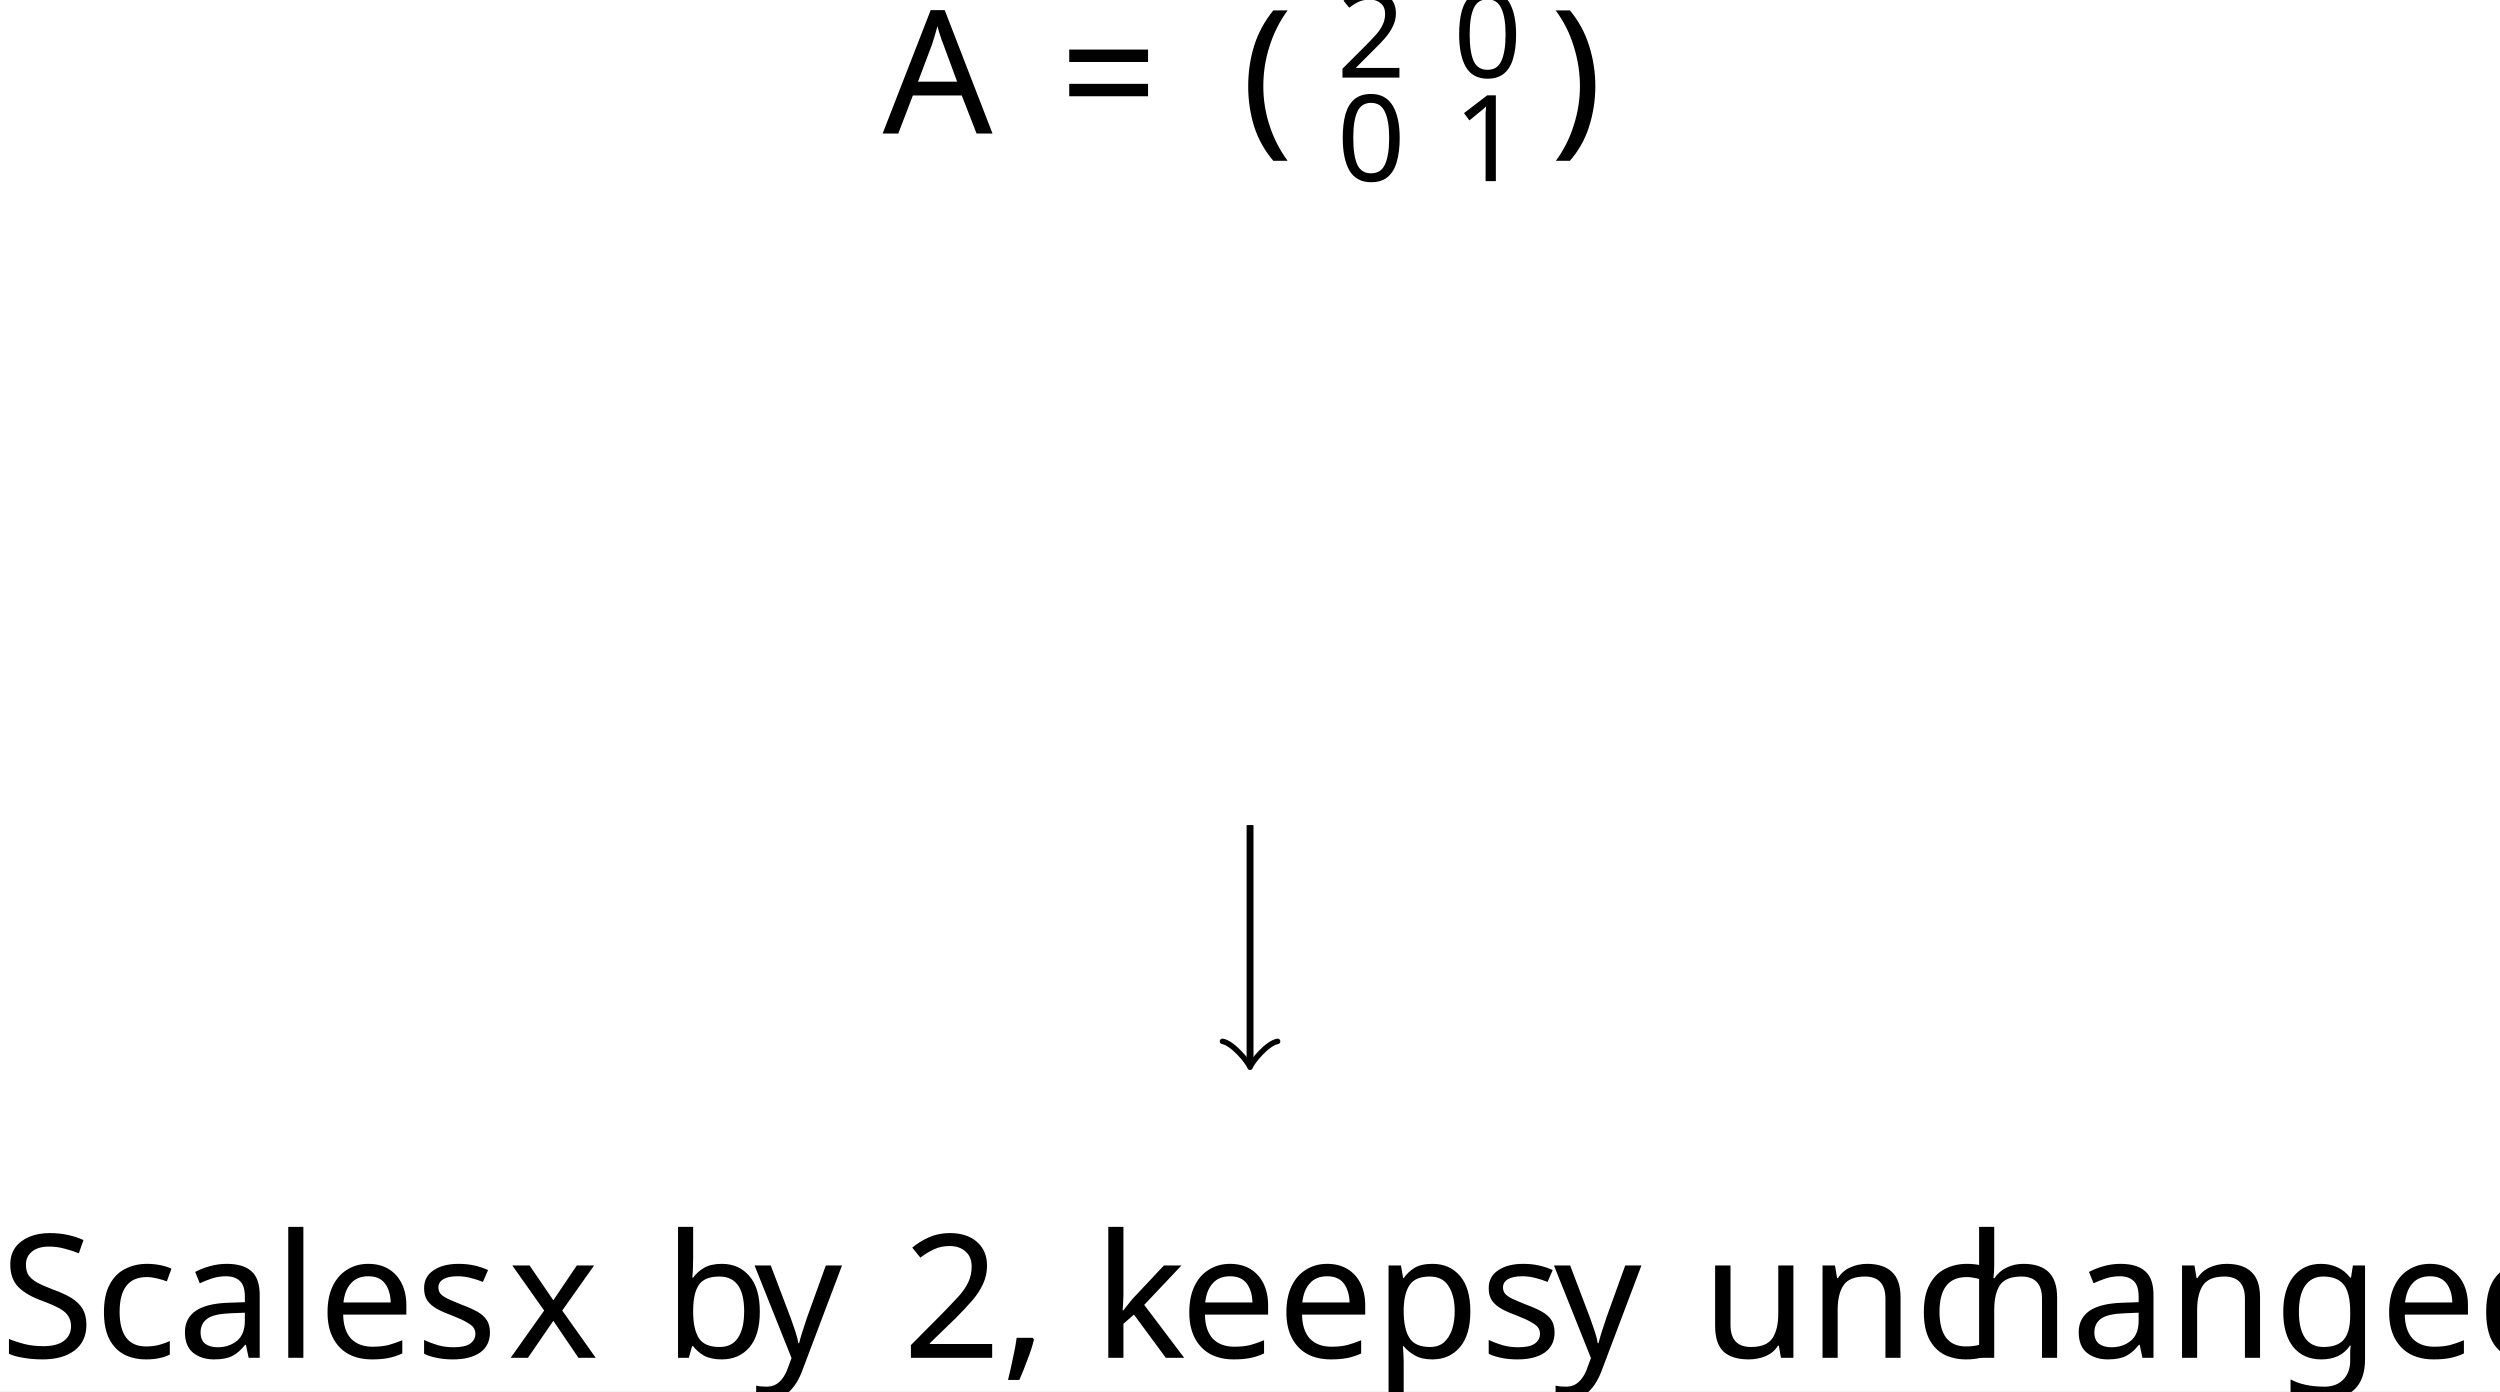
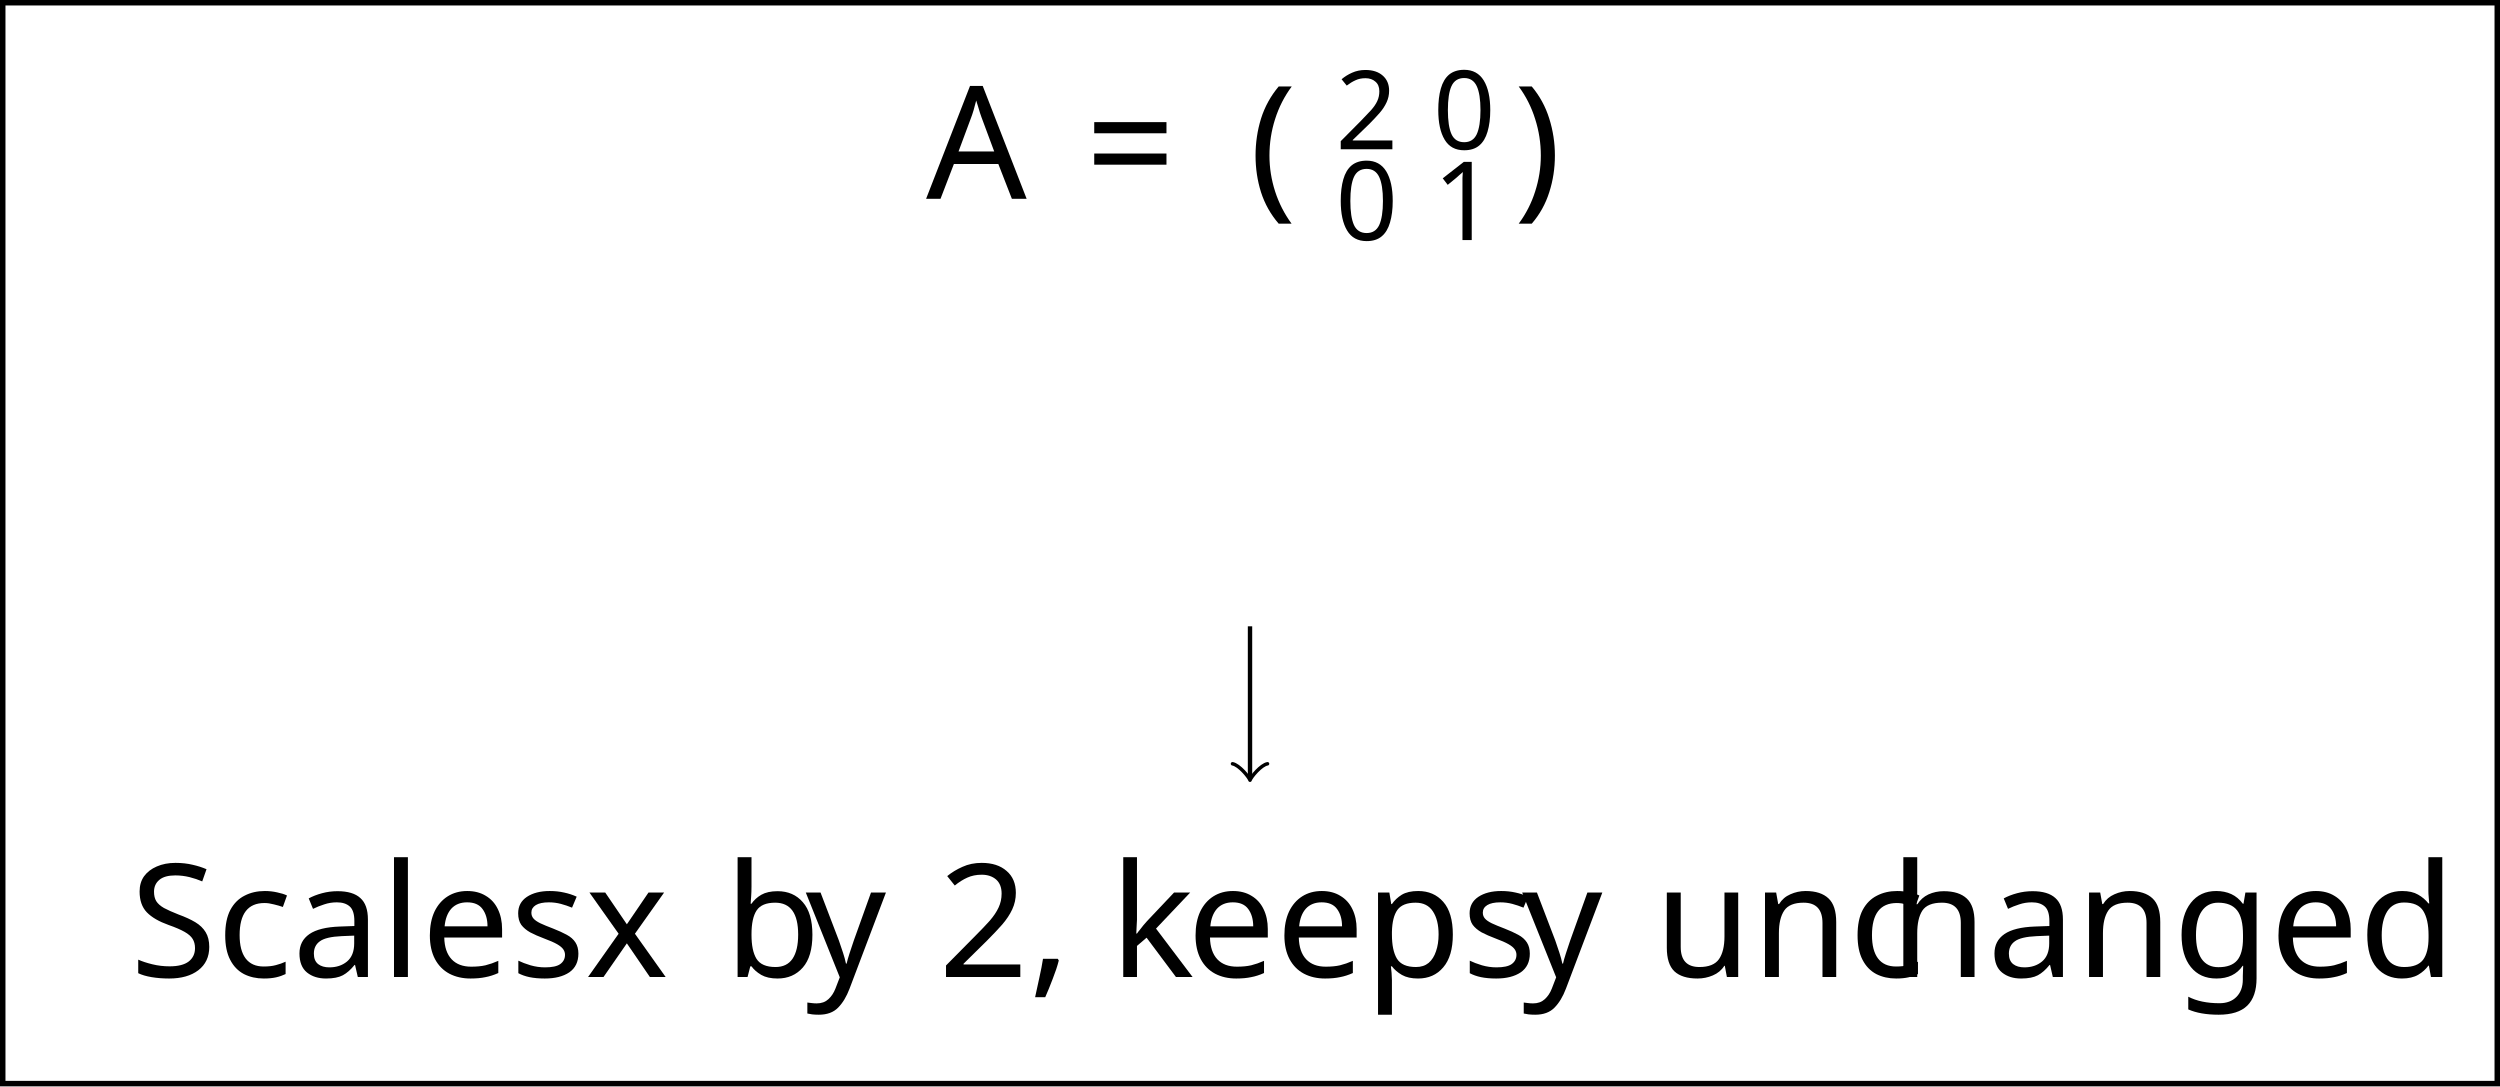
- <svg xmlns="http://www.w3.org/2000/svg" version="1.1" width="144.712pt" height="80.536pt" viewBox="-58.718 -58.717 144.712 80.536">
+ <svg xmlns="http://www.w3.org/2000/svg" version="1.1" width="227.678pt" height="98.934pt" viewBox="-36 -36 227.678 98.934">
  <defs>
    <font id="cmr10" horiz-adv-x="0">
      <font-face font-family="cmr10" units-per-em="1000" ascent="750" descent="250" />
-       <glyph unicode="(" horiz-adv-x="388" vert-adv-y="388" glyph-name="parenleft" d="M331-240C331-237 331-235 314-218C189-92 157 97 157 250C157 424 195 598 318 723C331 735 331 737 331 740C331 747 327 750 321 750C311 750 221 682 162 555C111 445 99 334 99 250C99 172 110 51 165-62C225-185 311-250 321-250C327-250 331-247 331-240Z" />
-       <glyph unicode=")" horiz-adv-x="388" vert-adv-y="388" glyph-name="parenright" d="M289 250C289 328 278 449 223 562C163 685 77 750 67 750C61 750 57 746 57 740C57 737 57 735 76 717C174 618 231 459 231 250C231 79 194-97 70-223C57-235 57-237 57-240C57-246 61-250 67-250C77-250 167-182 226-55C277 55 289 166 289 250Z" />
-       <glyph unicode="," horiz-adv-x="277" vert-adv-y="277" glyph-name="comma" d="M203 1C203 65 179 106 139 106C104 106 86 79 86 53S103 0 139 0C155 0 167 6 177 14L179 16C180 16 181 15 181 1C181-63 153-124 109-171C103-177 102-178 102-182C102-189 107-193 112-193C124-193 203-114 203 1Z" />
+       <glyph unicode="0" horiz-adv-x="500" vert-adv-y="500" glyph-name="zero" d="M460 320C460 400 455 480 420 554C374 650 292 666 250 666C190 666 117 640 76 547C44 478 39 400 39 320C39 245 43 155 84 79C127-2 200-22 249-22C303-22 379-1 423 94C455 163 460 241 460 320ZM249 0C210 0 151 25 133 121C122 181 122 273 122 332C122 396 122 462 130 516C149 635 224 644 249 644C282 644 348 626 367 527C377 471 377 395 377 332C377 257 377 189 366 125C351 30 294 0 249 0Z" />
+       <glyph unicode="1" horiz-adv-x="500" vert-adv-y="500" glyph-name="one" d="M294 640C294 664 294 666 271 666C209 602 121 602 89 602V571C109 571 168 571 220 597V79C220 43 217 31 127 31H95V0C130 3 217 3 257 3S384 3 419 0V31H387C297 31 294 42 294 79V640Z" />
      <glyph unicode="2" horiz-adv-x="500" vert-adv-y="500" glyph-name="two" d="M127 77L233 180C389 318 449 372 449 472C449 586 359 666 237 666C124 666 50 574 50 485C50 429 100 429 103 429C120 429 155 441 155 482C155 508 137 534 102 534C94 534 92 534 89 533C112 598 166 635 224 635C315 635 358 554 358 472C358 392 308 313 253 251L61 37C50 26 50 24 50 0H421L449 174H424C419 144 412 100 402 85C395 77 329 77 307 77H127Z" />
-       <glyph unicode="=" horiz-adv-x="777" vert-adv-y="777" glyph-name="equal" d="M687 327C702 327 721 327 721 347S702 367 688 367H89C75 367 56 367 56 347S75 327 90 327H687ZM688 133C702 133 721 133 721 153S702 173 687 173H90C75 173 56 173 56 153S75 133 89 133H688Z" />
-       <glyph unicode="S" horiz-adv-x="555" vert-adv-y="555" glyph-name="S" d="M349 388L221 419C159 434 120 488 120 546C120 616 174 677 252 677C419 677 441 513 447 468C448 462 448 456 459 456C472 456 472 461 472 480V681C472 698 472 705 461 705C454 705 453 704 446 692L411 635C381 664 340 705 251 705C140 705 56 617 56 511C56 428 109 355 187 328C198 324 249 312 319 295C346 288 376 281 404 244C425 218 435 185 435 152C435 81 385 9 301 9C272 9 196 14 143 63C85 117 82 181 81 217C80 227 72 227 69 227C56 227 56 220 56 202V2C56-15 56-22 67-22C74-22 75-20 82-9C82-8 85-5 118 48C149 14 213-22 302-22C419-22 499 76 499 186C499 286 433 368 349 388Z" />
-       <glyph unicode="a" horiz-adv-x="500" vert-adv-y="500" glyph-name="a" d="M333 76C337 36 364-6 411-6C432-6 493 8 493 89V145H468V89C468 31 443 25 432 25C399 25 395 70 395 75V275C395 317 395 356 359 393C320 432 270 448 222 448C140 448 71 401 71 335C71 305 91 288 117 288C145 288 163 308 163 334C163 346 158 379 112 380C139 415 188 426 220 426C269 426 326 387 326 298V261C275 258 205 255 142 225C67 191 42 139 42 95C42 14 139-11 202-11C268-11 314 29 333 76ZM326 240V140C326 45 254 11 209 11C160 11 119 46 119 96C119 151 161 234 326 240Z" />
-       <glyph unicode="b" horiz-adv-x="555" vert-adv-y="555" glyph-name="b" d="M172 377V694L28 683V652C98 652 106 645 106 596V0H131C132 1 140 15 167 62C182 39 224-11 298-11C417-11 521 87 521 216C521 343 423 442 309 442C231 442 188 395 172 377ZM175 114V320C175 339 175 340 186 356C225 412 280 420 304 420C349 420 385 394 409 356C435 315 438 258 438 217C438 180 436 120 407 75C386 44 348 11 294 11C249 11 213 35 189 72C175 93 175 96 175 114Z" />
-       <glyph unicode="c" horiz-adv-x="444" vert-adv-y="444" glyph-name="c" d="M117 218C117 381 199 423 252 423C261 423 324 422 359 386C318 383 312 353 312 340C312 314 330 294 358 294C384 294 404 311 404 341C404 409 328 448 251 448C126 448 34 340 34 216C34 88 133-11 249-11C383-11 415 109 415 119S405 129 402 129C393 129 391 125 389 119C360 26 295 14 258 14C205 14 117 57 117 218Z" />
-       <glyph unicode="d" horiz-adv-x="555" vert-adv-y="555" glyph-name="d" d="M380 55V-11L527 0V31C457 31 449 38 449 87V694L305 683V652C375 652 383 645 383 596V380C354 416 311 442 257 442C139 442 34 344 34 215C34 88 132-11 246-11C310-11 355 23 380 55ZM380 323V118C380 100 380 98 369 81C339 33 294 11 251 11C206 11 170 37 146 75C120 116 117 173 117 214C117 251 119 311 148 356C169 387 207 420 261 420C296 420 338 405 369 360C380 343 380 341 380 323Z" />
-       <glyph unicode="e" horiz-adv-x="444" vert-adv-y="444" glyph-name="e" d="M112 252C118 401 202 426 236 426C339 426 349 291 349 252H112ZM111 231H390C412 231 415 231 415 252C415 351 361 448 236 448C120 448 28 345 28 220C28 86 133-11 248-11C370-11 415 100 415 119C415 129 407 131 402 131C393 131 391 125 389 117C354 14 264 14 254 14C204 14 164 44 141 81C111 129 111 195 111 231Z" />
-       <glyph unicode="g" horiz-adv-x="500" vert-adv-y="500" glyph-name="g" d="M222 172C135 172 135 272 135 295C135 322 136 354 151 379C159 391 182 419 222 419C309 419 309 319 309 296C309 269 308 237 293 212C285 200 262 172 222 172ZM106 133C106 137 106 160 123 180C162 152 203 149 222 149C315 149 384 218 384 295C384 332 368 369 343 392C379 426 415 431 433 431C435 431 440 431 443 430C432 426 427 415 427 403C427 386 440 374 456 374C466 374 485 381 485 404C485 421 473 453 434 453C414 453 370 447 328 406C286 439 244 442 222 442C129 442 60 373 60 296C60 252 82 214 107 193C94 178 76 145 76 110C76 79 89 41 120 21C60 4 28-39 28-79C28-151 127-206 249-206C367-206 471-155 471-77C471-42 457 9 406 37C353 65 295 65 234 65C209 65 166 65 159 66C127 70 106 101 106 133ZM250-183C149-183 80-132 80-79C80-33 118 4 162 7H221C307 7 419 7 419-79C419-133 348-183 250-183Z" />
-       <glyph unicode="h" horiz-adv-x="555" vert-adv-y="555" glyph-name="h" d="M110 76C110 31 99 31 32 31V0C67 1 118 3 145 3C171 3 223 1 257 0V31C190 31 179 31 179 76V260C179 364 250 420 314 420C377 420 388 366 388 309V76C388 31 377 31 310 31V0C345 1 396 3 423 3C449 3 501 1 535 0V31C483 31 458 31 457 61V252C457 338 457 369 426 405C412 422 379 442 321 442C237 442 193 382 176 344V694L32 683V652C102 652 110 645 110 596V76Z" />
-       <glyph unicode="k" horiz-adv-x="527" vert-adv-y="527" glyph-name="k" d="M106 76C106 31 95 31 28 31V0C61 1 108 3 137 3C167 3 207 2 247 0V31C180 31 169 31 169 76V179L233 234C310 128 352 72 352 54C352 35 335 31 316 31V0C344 1 403 3 424 3C453 3 482 2 511 0V31C474 31 452 31 414 84L287 263C286 265 281 271 281 274C281 278 352 338 362 346C425 397 467 399 488 400V431C459 428 446 428 418 428C382 428 320 430 306 431V400C325 399 335 388 335 375C335 355 321 343 313 336L172 214V694L28 683V652C98 652 106 645 106 596V76Z" />
-       <glyph unicode="l" horiz-adv-x="277" vert-adv-y="277" glyph-name="l" d="M177 694L33 683V652C103 652 111 645 111 596V76C111 31 100 31 33 31V0C66 1 119 3 144 3S218 1 255 0V31C188 31 177 31 177 76V694Z" />
-       <glyph unicode="n" horiz-adv-x="555" vert-adv-y="555" glyph-name="n" d="M110 344V76C110 31 99 31 32 31V0C67 1 118 3 145 3C171 3 223 1 257 0V31C190 31 179 31 179 76V260C179 364 250 420 314 420C377 420 388 366 388 309V76C388 31 377 31 310 31V0C345 1 396 3 423 3C449 3 501 1 535 0V31C483 31 458 31 457 61V252C457 338 457 369 426 405C412 422 379 442 321 442C248 442 201 399 173 337V442L32 431V400C102 400 110 393 110 344Z" />
-       <glyph unicode="p" horiz-adv-x="555" vert-adv-y="555" glyph-name="p" d="M172 376V442L28 431V400C99 400 106 394 106 350V-118C106-163 95-163 28-163V-194C62-193 114-191 140-191C167-191 218-193 253-194V-163C186-163 175-163 175-118V50V59C180 43 222-11 298-11C417-11 521 87 521 216C521 343 424 442 312 442C234 442 192 398 172 376ZM175 114V337C204 388 253 417 304 417C377 417 438 329 438 216C438 95 368 11 294 11C254 11 216 31 189 72C175 93 175 94 175 114Z" />
-       <glyph unicode="s" horiz-adv-x="394" vert-adv-y="394" glyph-name="s" d="M208 194C230 190 312 174 312 102C312 51 277 11 199 11C115 11 79 68 60 153C57 166 56 170 46 170C33 170 33 163 33 145V13C33-4 33-11 44-11C49-11 50-10 69 9C71 11 71 13 89 32C133-10 178-11 199-11C314-11 360 56 360 128C360 181 330 211 318 223C285 255 246 263 204 271C148 282 81 295 81 353C81 388 107 429 193 429C303 429 308 339 310 308C311 299 320 299 322 299C335 299 335 304 335 323V424C335 441 335 448 324 448C319 448 317 448 304 436C301 432 291 423 287 420C249 448 208 448 193 448C71 448 33 381 33 325C33 290 49 262 76 240C108 214 136 208 208 194Z" />
-       <glyph unicode="u" horiz-adv-x="555" vert-adv-y="555" glyph-name="u" d="M391 79V-11L535 0V31C465 31 457 38 457 87V442L310 431V400C380 400 388 393 388 344V166C388 79 340 11 267 11C183 11 179 58 179 110V442L32 431V400C110 400 110 397 110 308V158C110 80 110-11 262-11C318-11 362 17 391 79Z" />
-       <glyph unicode="y" horiz-adv-x="527" vert-adv-y="527" glyph-name="y" d="M415 336C441 399 492 400 508 400V431C485 429 456 428 433 428C415 428 368 430 346 431V400C377 399 393 382 393 357C393 347 392 345 387 333L286 87L175 356C171 366 169 370 169 374C169 400 206 400 225 400V431C199 430 133 428 116 428C89 428 49 429 19 431V400C67 400 86 400 100 365L250 0C245-13 231-46 225-59C203-114 175-183 111-183C106-183 83-183 64-165C95-161 103-139 103-123C103-97 84-81 61-81C41-81 19-94 19-124C19-169 61-205 111-205C174-205 215-148 239-91L415 336Z" />
    </font>
-     <font id="cmr7" horiz-adv-x="0">
-       <font-face font-family="cmr7" units-per-em="1000" ascent="750" descent="250" />
-       <glyph unicode="0" horiz-adv-x="569" vert-adv-y="569" glyph-name="zero" d="M516 319C516 429 503 508 457 578C426 624 364 664 284 664C52 664 52 391 52 319S52-20 284-20S516 247 516 319ZM284 8C238 8 177 35 157 117C143 176 143 258 143 332C143 405 143 481 158 536C179 615 243 636 284 636C338 636 390 603 408 545C424 491 425 419 425 332C425 258 425 184 412 121C392 30 324 8 284 8Z" />
-       <glyph unicode="1" horiz-adv-x="569" vert-adv-y="569" glyph-name="one" d="M335 636C335 663 333 664 305 664C241 601 150 600 109 600V564C133 564 199 564 254 592V82C254 49 254 36 154 36H116V0C134 1 257 4 294 4C325 4 451 1 473 0V36H435C335 36 335 49 335 82V636Z" />
-       <glyph unicode="2" horiz-adv-x="569" vert-adv-y="569" glyph-name="two" d="M505 182H471C468 160 458 101 445 91C437 85 360 85 346 85H162C267 178 302 206 362 253C436 312 505 374 505 469C505 590 399 664 271 664C147 664 63 577 63 485C63 434 106 429 116 429C140 429 169 446 169 482C169 500 162 535 110 535C141 606 209 628 256 628C356 628 408 550 408 469C408 382 346 313 314 277L73 39C63 30 63 28 63 0H475L505 182Z" />
+     <font id="cmr12" horiz-adv-x="0">
+       <font-face font-family="cmr12" units-per-em="1000" ascent="750" descent="251" />
+       <glyph unicode="(" horiz-adv-x="380" vert-adv-y="380" glyph-name="parenleft" d="M325-243C325-240 325-238 308-221C208-120 152 45 152 249C152 443 199 610 315 728C325 737 325 739 325 742C325 748 320 750 316 750C303 750 221 678 172 580C121 479 98 372 98 249C98 160 112 41 164-66C223-186 305-251 316-251C320-251 325-249 325-243Z" />
+       <glyph unicode=")" horiz-adv-x="380" vert-adv-y="380" glyph-name="parenright" d="M282 249C282 325 272 449 216 565C157 685 75 750 64 750C60 750 55 748 55 742C55 739 55 737 72 720C172 619 228 454 228 250C228 56 181-111 65-229C55-238 55-240 55-243C55-249 60-251 64-251C77-251 159-179 208-81C259 21 282 129 282 249Z" />
+       <glyph unicode="," horiz-adv-x="271" vert-adv-y="271" glyph-name="comma" d="M195-4C195 58 174 97 135 97C106 97 87 75 87 49C87 22 106 0 136 0C151 0 162 7 168 12C171 15 172 15 173 15C175 15 175 1 175-4C175-68 149-128 105-174C101-177 100-179 100-183C100-188 105-193 110-193C119-193 195-119 195-4Z" />
+       <glyph unicode="2" horiz-adv-x="489" vert-adv-y="489" glyph-name="two" d="M440 168H418C415 151 407 96 397 80C390 71 333 71 303 71H118C145 94 206 158 232 182C384 322 440 374 440 473C440 588 349 665 233 665S49 566 49 480C49 429 93 429 96 429C117 429 143 444 143 476C143 504 124 523 96 523C87 523 85 523 82 522C101 590 155 636 220 636C305 636 357 565 357 473C357 388 308 314 251 250L49 24V0H414L440 168Z" />
+       <glyph unicode="=" horiz-adv-x="761" vert-adv-y="761" glyph-name="equal" d="M675 324C689 324 707 324 707 342C707 361 690 361 675 361H86C72 361 54 361 54 343C54 324 71 324 86 324H675ZM675 138C689 138 707 138 707 156C707 175 690 175 675 175H86C72 175 54 175 54 157C54 138 71 138 86 138H675Z" />
+       <glyph unicode="S" horiz-adv-x="543" vert-adv-y="543" glyph-name="S" d="M208 417C157 430 112 480 112 544C112 614 168 677 246 677C410 677 432 515 438 472C440 460 440 456 450 456C461 456 461 461 461 479V681C461 699 461 704 451 704C448 704 444 704 437 691L404 630C356 692 290 704 246 704C135 704 54 615 54 513C54 465 71 421 108 381C143 342 178 333 249 315C284 307 339 293 353 287C400 264 431 210 431 154C431 79 378 8 295 8C250 8 188 19 139 62C81 114 77 186 76 219C75 227 67 227 65 227C54 227 54 222 54 204V2C54-16 54-21 64-21C70-21 71-19 78-7C82 1 103 38 111 53C147 13 210-21 296-21C408-21 489 74 489 184C489 245 466 290 439 323C402 368 357 379 318 389L208 417Z" />
+       <glyph unicode="a" horiz-adv-x="489" vert-adv-y="489" glyph-name="a" d="M386 267C386 321 386 361 342 400C307 432 262 446 218 446C136 446 73 392 73 327C73 298 92 284 115 284C139 284 156 301 156 325C156 366 120 366 105 366C128 408 176 426 216 426C262 426 321 388 321 298V258C120 255 44 171 44 94C44 15 136-10 197-10C263-10 308 30 327 78C331 31 362-5 405-5C426-5 484 9 484 89V145H462V89C462 32 438 24 424 24C386 24 386 77 386 92V267ZM321 141C321 43 248 10 205 10C156 10 115 46 115 94C115 226 285 238 321 240V141Z" />
+       <glyph unicode="b" horiz-adv-x="543" vert-adv-y="543" glyph-name="b" d="M167 694L28 683V654C96 654 104 647 104 598V0H126C130 8 158 58 162 65C185 28 228-10 292-10C407-10 508 87 508 216C508 343 414 441 303 441C248 441 201 416 167 374V694ZM169 320C169 338 169 340 180 356C204 392 248 421 297 421C327 421 432 409 432 217C432 150 422 108 398 72C378 41 338 10 288 10C234 10 199 45 182 72C169 93 169 97 169 114V320Z" />
+       <glyph unicode="c" horiz-adv-x="435" vert-adv-y="435" glyph-name="c" d="M362 370C350 370 313 370 313 329C313 305 330 288 354 288C377 288 396 302 396 331C396 398 326 446 245 446C128 446 35 342 35 216C35 88 131-10 244-10C376-10 406 110 406 119S399 128 396 128C387 128 386 125 383 113C361 42 307 12 253 12C192 12 111 65 111 217C111 383 196 424 246 424C284 424 339 409 362 370Z" />
+       <glyph unicode="d" horiz-adv-x="543" vert-adv-y="543" glyph-name="d" d="M300 683V654C368 654 376 647 376 598V377C355 406 312 441 251 441C135 441 35 343 35 215C35 88 130-10 240-10C316-10 360 40 374 59V-10L515 0V29C447 29 439 36 439 85V694L300 683ZM374 117C374 99 374 96 360 74C336 39 295 10 245 10C219 10 111 20 111 214C111 286 123 326 145 359C165 390 205 421 255 421C317 421 352 376 362 360C374 343 374 341 374 323V117Z" />
+       <glyph unicode="e" horiz-adv-x="435" vert-adv-y="435" glyph-name="e" d="M383 232C405 232 407 232 407 251C407 352 353 446 232 446C118 446 30 343 30 219C30 87 132-10 243-10C362-10 407 98 407 119C407 125 402 129 396 129C388 129 386 124 384 119C358 35 291 12 249 12S106 40 106 213V232H383ZM107 251C115 408 203 426 231 426C338 426 344 285 345 251H107Z" />
+       <glyph unicode="g" horiz-adv-x="489" vert-adv-y="489" glyph-name="g" d="M119 181C166 150 206 150 217 150C307 150 374 218 374 295C374 322 366 360 334 392C373 432 420 432 425 432C429 432 434 432 438 430C428 426 423 416 423 405C423 391 433 379 449 379C457 379 475 384 475 406C475 424 461 452 426 452C374 452 335 420 321 405C291 428 256 441 218 441C128 441 61 373 61 296C61 239 96 202 106 193C94 178 76 149 76 110C76 52 111 27 119 22C73 9 27-27 27-79C27-148 121-205 244-205C363-205 462-152 462-77C462-52 455 7 395 38C344 64 294 64 208 64C147 64 140 64 122 83C112 93 103 112 103 133C103 150 109 167 119 181ZM218 171C130 171 130 272 130 295C130 313 130 354 147 381C166 410 196 420 217 420C305 420 305 319 305 296C305 278 305 237 288 210C269 181 239 171 218 171ZM245-184C149-184 76-135 76-78C76-70 78-31 116-5C138 9 147 9 217 9C300 9 413 9 413-78C413-137 337-184 245-184Z" />
+       <glyph unicode="h" horiz-adv-x="543" vert-adv-y="543" glyph-name="h" d="M445 243C445 336 445 364 422 396C393 435 346 441 312 441C226 441 186 376 172 345H171V694L32 683V654C100 654 108 647 108 598V74C108 29 97 29 32 29V0C58 2 112 2 140 2C169 2 223 2 249 0V29C185 29 173 29 173 74V260C173 365 242 421 304 421S380 370 380 309V74C380 29 369 29 304 29V0C330 2 384 2 412 2C441 2 495 2 521 0V29C471 29 446 29 445 59V243Z" />
+       <glyph unicode="k" horiz-adv-x="516" vert-adv-y="516" glyph-name="k" d="M280 265C280 266 273 274 273 275C273 278 336 332 344 340C413 400 457 401 478 402V431C458 429 432 429 402 429C376 429 325 429 302 431V402C319 401 331 392 331 376C331 356 311 338 310 338L167 212V694L28 683V654C96 654 104 647 104 598V74C104 29 93 29 28 29V0C56 2 104 2 134 2S212 2 240 0V29C176 29 164 29 164 74V180L228 236L324 98C339 77 346 66 346 52C346 34 332 29 311 29V0C336 2 385 2 412 2C455 2 457 2 500 0V29C473 29 442 29 414 70L280 265Z" />
+       <glyph unicode="l" horiz-adv-x="271" vert-adv-y="271" glyph-name="l" d="M172 694L33 683V654C101 654 109 647 109 598V74C109 29 98 29 33 29V0C61 2 110 2 140 2S220 2 248 0V29C184 29 172 29 172 74V694Z" />
+       <glyph unicode="n" horiz-adv-x="543" vert-adv-y="543" glyph-name="n" d="M445 243C445 336 445 364 422 396C393 435 346 441 312 441C215 441 177 358 169 338H168V441L32 430V401C100 401 108 394 108 345V74C108 29 97 29 32 29V0C58 2 112 2 140 2C169 2 223 2 249 0V29C185 29 173 29 173 74V260C173 365 242 421 304 421S380 370 380 309V74C380 29 369 29 304 29V0C330 2 384 2 412 2C441 2 495 2 521 0V29C471 29 446 29 445 59V243Z" />
+       <glyph unicode="p" horiz-adv-x="543" vert-adv-y="543" glyph-name="p" d="M245-165C181-165 169-165 169-120V54C187 29 228-10 292-10C407-10 508 87 508 216C508 343 414 441 305 441C217 441 170 378 167 374V441L28 430V401C98 401 104 394 104 350V-120C104-165 93-165 28-165V-194C54-192 108-192 136-192C165-192 219-192 245-194V-165ZM169 319C169 338 169 339 180 355C210 400 259 419 297 419C372 419 432 328 432 216C432 97 364 10 287 10C256 10 227 23 207 42C184 65 169 85 169 113V319Z" />
+       <glyph unicode="s" horiz-adv-x="386" vert-adv-y="386" glyph-name="s" d="M328 423C328 441 328 446 318 446C310 446 291 424 284 415C253 440 222 446 190 446C69 446 33 380 33 325C33 314 33 279 71 244C103 216 137 209 183 200C238 189 251 186 276 166C294 151 307 129 307 101C307 58 282 10 194 10C128 10 80 48 58 148C54 166 54 167 53 168C51 172 47 172 44 172C33 172 33 167 33 149V13C33-5 33-10 43-10C48-10 49-9 66 12C71 19 71 21 86 37C124-10 178-10 195-10C300-10 352 48 352 127C352 181 319 213 310 222C274 253 247 259 181 271C151 277 78 291 78 351C78 382 99 428 189 428C298 428 304 335 306 304C307 296 314 296 317 296C328 296 328 301 328 319V423Z" />
+       <glyph unicode="u" horiz-adv-x="543" vert-adv-y="543" glyph-name="u" d="M304 430V401C372 401 380 394 380 345V166C380 81 335 10 260 10C178 10 173 57 173 110V441L32 430V401C108 401 108 398 108 309V159C108 97 108 61 138 28C162 2 203-10 254-10C271-10 303-10 337 19C366 42 382 80 382 80V-10L521 0V29C453 29 445 36 445 85V441L304 430Z" />
+       <glyph unicode="y" horiz-adv-x="516" vert-adv-y="516" glyph-name="y" d="M405 334C432 401 479 402 498 402V431C469 429 455 429 423 429C400 429 398 429 342 431V402C379 400 388 377 388 359C388 350 386 345 382 335L280 83L169 355C163 369 163 375 163 376C163 402 198 402 218 402V431C192 429 143 429 115 429C77 429 75 429 18 431V402C76 402 84 397 97 366L246 0C202-106 202-108 198-116C181-146 154-184 109-184C78-184 59-166 59-166S94-162 94-127C94-103 75-90 57-90C40-90 19-100 19-129C19-167 56-204 109-204C165-204 206-155 232-92L405 334Z" />
    </font>
-     <font id="cmmi10" horiz-adv-x="0">
-       <font-face font-family="cmmi10" units-per-em="1000" ascent="750" descent="250" />
-       <glyph unicode="A" horiz-adv-x="750" vert-adv-y="750" glyph-name="A" d="M179 115C139 48 100 34 56 31C44 30 35 30 35 11C35 5 40 0 48 0C75 0 106 3 134 3C167 3 202 0 234 0C240 0 253 0 253 19C253 30 244 31 237 31C214 33 190 41 190 66C190 78 196 89 204 103L280 231H531C533 210 547 74 547 64C547 34 495 31 475 31C461 31 451 31 451 11C451 0 463 0 465 0C506 0 549 3 590 3C615 3 678 0 703 0C709 0 721 0 721 20C721 31 711 31 698 31C636 31 636 38 633 67L572 692C570 712 570 716 553 716C537 716 533 709 527 699L179 115ZM299 262L496 592L528 262H299Z" />
-       <glyph unicode="x" horiz-adv-x="571" vert-adv-y="571" glyph-name="x" d="M334 302C340 328 363 420 433 420C438 420 462 420 483 407C455 402 435 377 435 353C435 337 446 318 473 318C495 318 527 336 527 376C527 428 468 442 434 442C376 442 341 389 329 366C304 432 250 442 221 442C117 442 60 313 60 288C60 278 70 278 72 278C80 278 83 280 85 289C119 395 185 420 219 420C238 420 273 411 273 353C273 322 256 255 219 115C203 53 168 11 124 11C118 11 95 11 74 24C99 29 121 50 121 78C121 105 99 113 84 113C54 113 29 87 29 55C29 9 79-11 123-11C189-11 225 59 228 65C240 28 276-11 336-11C439-11 496 118 496 143C496 153 487 153 484 153C475 153 473 149 471 142C438 35 370 11 338 11C299 11 283 43 283 77C283 99 289 121 300 165L334 302Z" />
-       <glyph unicode="y" horiz-adv-x="490" vert-adv-y="490" glyph-name="y" d="M486 381C490 395 490 397 490 404C490 422 476 431 461 431C451 431 435 425 426 410C424 405 416 374 412 356C405 330 398 303 392 276L347 96C343 81 300 11 234 11C183 11 172 55 172 92C172 138 189 200 223 288C239 329 243 340 243 360C243 405 211 442 161 442C66 442 29 297 29 288C29 278 39 278 41 278C51 278 52 280 57 296C84 390 124 420 158 420C166 420 183 420 183 388C183 363 173 337 166 318C126 212 108 155 108 108C108 19 171-11 230-11C269-11 303 6 331 34C318-18 306-67 266-120C240-154 202-183 156-183C142-183 97-180 80-141C96-141 109-141 123-129C133-120 143-107 143-88C143-57 116-53 106-53C83-53 50-69 50-118C50-168 94-205 156-205C259-205 362-114 390-1L486 381Z" />
+     <font id="cmmi12" horiz-adv-x="0">
+       <font-face font-family="cmmi12" units-per-em="1000" ascent="750" descent="250" />
+       <glyph unicode="A" horiz-adv-x="734" vert-adv-y="734" glyph-name="A" d="M170 111C135 52 101 32 53 29C42 28 34 28 34 10C34 4 39 0 46 0C64 0 109 2 127 2C156 2 188 0 216 0C222 0 234 0 234 19C234 28 226 29 220 29C197 31 178 39 178 63C178 77 184 88 197 110L273 236H528C529 227 529 219 530 210C533 184 545 80 545 61C545 31 494 29 478 29C467 29 456 29 456 11C456 0 465 0 471 0C488 0 508 2 525 2H582C643 2 687 0 688 0C695 0 706 0 706 19C706 29 697 29 682 29C627 29 626 38 623 68L562 692C560 712 556 714 545 714C535 714 529 712 520 697L170 111ZM290 265L491 601L525 265H290Z" />
+       <glyph unicode="x" horiz-adv-x="556" vert-adv-y="556" glyph-name="x" d="M474 408C442 402 430 378 430 359C430 335 449 327 463 327C493 327 514 353 514 380C514 422 466 441 424 441C363 441 329 381 320 362C297 437 235 441 217 441C115 441 61 310 61 288C61 284 65 279 72 279C80 279 82 285 84 289C118 400 185 421 214 421C259 421 268 379 268 355C268 333 262 310 250 262L216 125C201 65 172 10 119 10C114 10 89 10 68 23C104 30 112 60 112 72C112 92 97 104 78 104C54 104 28 83 28 51C28 9 75-10 118-10C166-10 200 28 221 69C237 10 287-10 324-10C426-10 480 121 480 143C480 148 476 152 470 152C461 152 460 147 457 139C430 51 372 10 327 10C292 10 273 36 273 77C273 99 277 115 293 181L328 317C343 377 377 421 423 421C425 421 453 421 474 408Z" />
+       <glyph unicode="y" horiz-adv-x="477" vert-adv-y="477" glyph-name="y" d="M263-112C236-150 197-184 148-184C136-184 88-182 73-136C76-137 81-137 83-137C113-137 133-111 133-88S114-57 99-57C83-57 48-69 48-118C48-169 91-204 148-204C248-204 349-112 377-1L475 389C476 394 478 400 478 406C478 421 466 431 451 431C442 431 421 427 413 397L339 103C334 85 334 83 326 72C306 44 273 10 225 10C169 10 164 65 164 92C164 149 191 226 218 298C229 327 235 341 235 361C235 403 205 441 156 441C64 441 27 296 27 288C27 284 31 279 38 279C47 279 48 283 52 297C76 381 114 421 153 421C162 421 179 421 179 388C179 362 168 333 153 295C104 164 104 131 104 107C104 12 172-10 222-10C251-10 287-1 322 36L323 35C308-24 298-63 263-112Z" />
    </font>
  </defs>
  <style type="text/css">
- text.f0 {font-family:cmmi10;font-size:9.963px}
- text.f1 {font-family:cmr10;font-size:9.963px}
- text.f2 {font-family:cmr7;font-size:6.974px}
+ text.f0 {font-family:cmmi12;font-size:14.346px}
+ text.f1 {font-family:cmr12;font-size:14.346px}
+ text.f2 {font-family:cmr10;font-size:9.963px}

</style>
  <g id="page1">
-     <rect x="-58.718" y="-58.717" width="144.712" height="80.536" fill="#fff" />
-     <text class="f0" x="13.639" y="-25.129" transform="matrix(1 0 0 1 -21.26726 -25.8561)">A</text>
-     <text class="f1" x="23.879" y="-25.129" transform="matrix(1 0 0 1 -21.26726 -25.8561)">=<tspan x="34.395">(</tspan>
+     <rect x="-36" y="-36" width="227.678" height="98.934" fill="#fff" />
+     <text class="f0" x="77.839" y="6.866" transform="matrix(1 0 0 1 -29.4989 -24.76022)">A</text>
+     <text class="f1" x="92.354" y="6.866" transform="matrix(1 0 0 1 -29.4989 -24.76022)">=<tspan x="107.265" y="6.866">(</tspan>
    </text>
-     <text class="f2" x="39.929" y="-28.367" transform="matrix(1 0 0 1 -21.26726 -25.8561)">2<tspan x="46.667">0</tspan>
-       <tspan x="39.929" y="-22.378">0</tspan>
-       <tspan x="46.667">1</tspan>
+     <text class="f2" x="115.119" y="2.353" transform="matrix(1 0 0 1 -29.4989 -24.76022)">2<tspan x="124.001">0</tspan>
+       <tspan x="115.119" y="10.626">0</tspan>
+       <tspan x="124.001">1</tspan>
    </text>
-     <text class="f1" x="52.299" y="-25.129" transform="matrix(1 0 0 1 -21.26726 -25.8561)">)</text>
-     <path d="M13.641-10.957V2.758" stroke="#000" fill="none" stroke-width=".399" stroke-miterlimit="10" />
-     <path d="M15.234 1.562C14.637 1.664 13.738 2.758 13.641 3.059C13.539 2.758 12.645 1.664 12.047 1.562" stroke="#000" fill="none" stroke-width=".319" stroke-miterlimit="10" stroke-linecap="round" stroke-linejoin="round" />
-     <text class="f1" x="13.639" y="-25.129" transform="matrix(1 0 0 1 -72.357 45.0109)">Scales</text>
-     <text class="f0" x="43.029" y="-25.129" transform="matrix(1 0 0 1 -72.357 45.0109)">x</text>
-     <text class="f1" x="52.044" y="-25.129" transform="matrix(1 0 0 1 -72.357 45.0109)">b<tspan x="57.302">y</tspan>
-       <tspan x="65.881">2,</tspan>
-       <tspan x="76.951">k</tspan>
-       <tspan x="81.932">eeps</tspan>
+     <text class="f1" x="131.373" y="6.866" transform="matrix(1 0 0 1 -29.4989 -24.76022)">)</text>
+     <path d="M77.84 21.039V34.754" stroke="#000" fill="none" stroke-width=".399" stroke-miterlimit="10" />
+     <path d="M79.434 33.559C78.836 33.66 77.937 34.754 77.84 35.055C77.738 34.754 76.844 33.66 76.246 33.559" stroke="#000" fill="none" stroke-width=".319" stroke-miterlimit="10" stroke-linecap="round" stroke-linejoin="round" />
+     <text class="f1" x="77.839" y="6.866" transform="matrix(1 0 0 1 -101.9855 46.10678)">Scales</text>
+     <text class="f0" x="119.278" y="6.866" transform="matrix(1 0 0 1 -101.9855 46.10678)">x</text>
+     <text class="f1" x="131.943" y="6.866" transform="matrix(1 0 0 1 -101.9855 46.10678)">b<tspan x="139.357">y</tspan>
+       <tspan x="151.453">2,</tspan>
+       <tspan x="167.061">k</tspan>
+       <tspan x="174.085">eeps</tspan>
    </text>
-     <text class="f0" x="103.573" y="-25.129" transform="matrix(1 0 0 1 -72.357 45.0109)">y</text>
-     <text class="f1" x="112.136" y="-25.129" transform="matrix(1 0 0 1 -72.357 45.0109)">unc<tspan x="127.357">hanged</tspan>
+     <text class="f0" x="204.598" y="6.866" transform="matrix(1 0 0 1 -101.9855 46.10678)">y</text>
+     <text class="f1" x="216.645" y="6.866" transform="matrix(1 0 0 1 -101.9855 46.10678)">unc<tspan x="238.105">hanged</tspan>
    </text>
+     <rect x="-36" y="-36" height=".498" width="227.678" />
+     <rect x="-36" y="-35.751" height="98.436" width=".498" />
+     <rect x="191.18" y="-35.751" height="98.436" width=".498" />
+     <rect x="-36" y="62.436" height=".498" width="227.678" />
  </g>
</svg>
